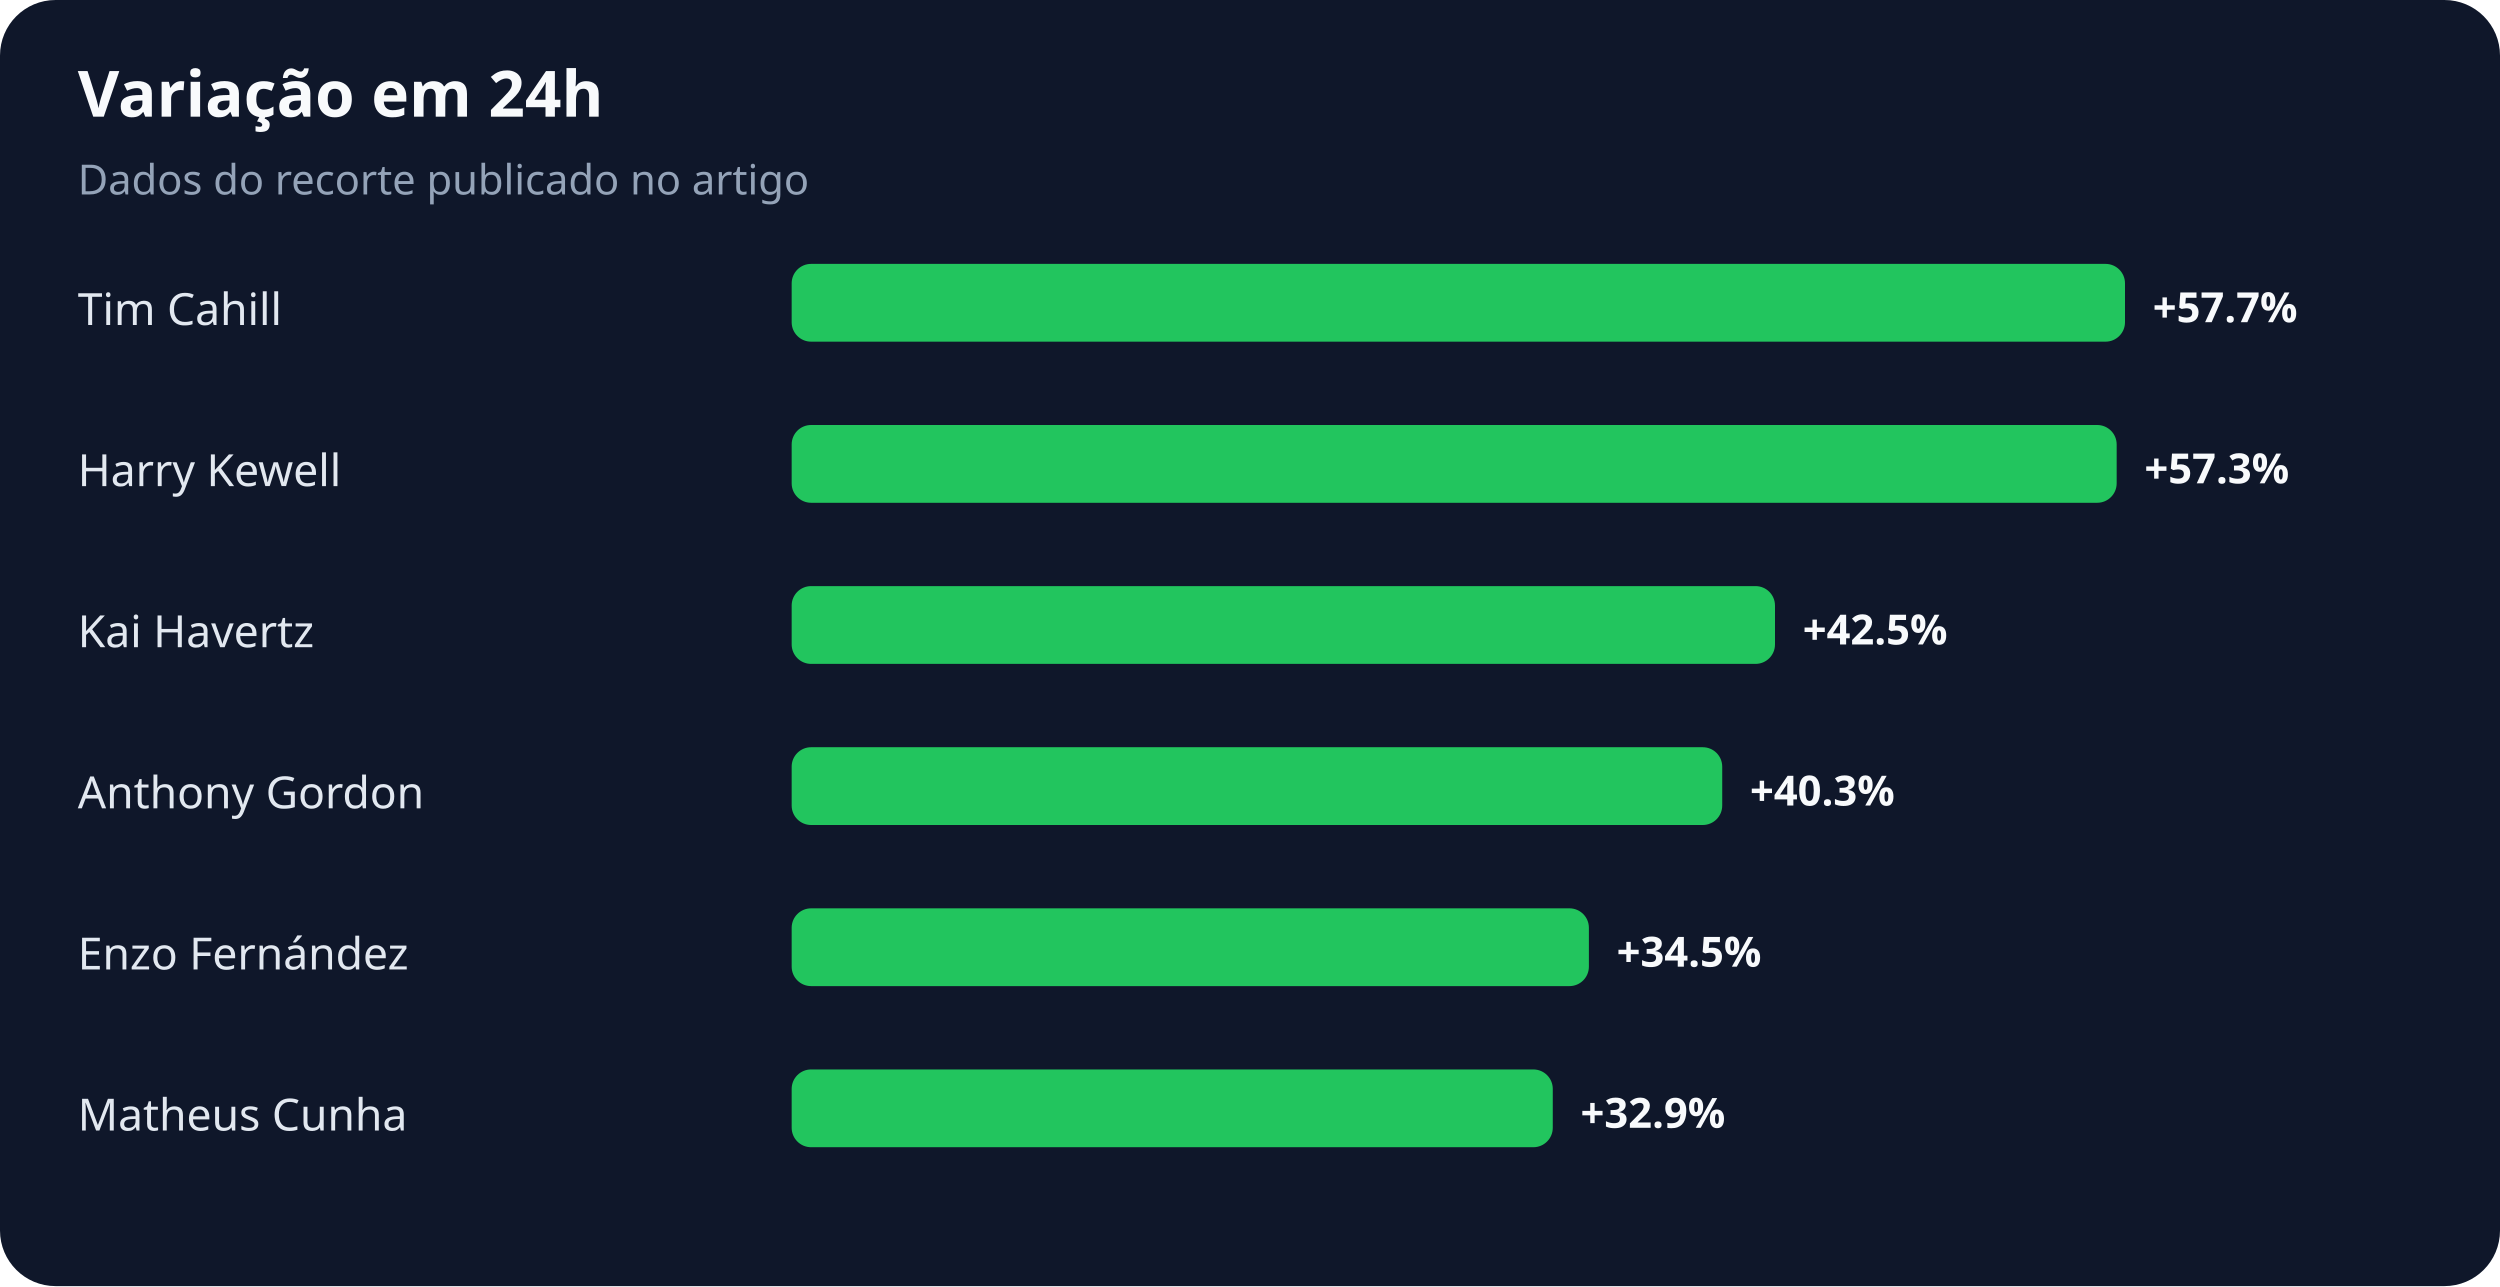
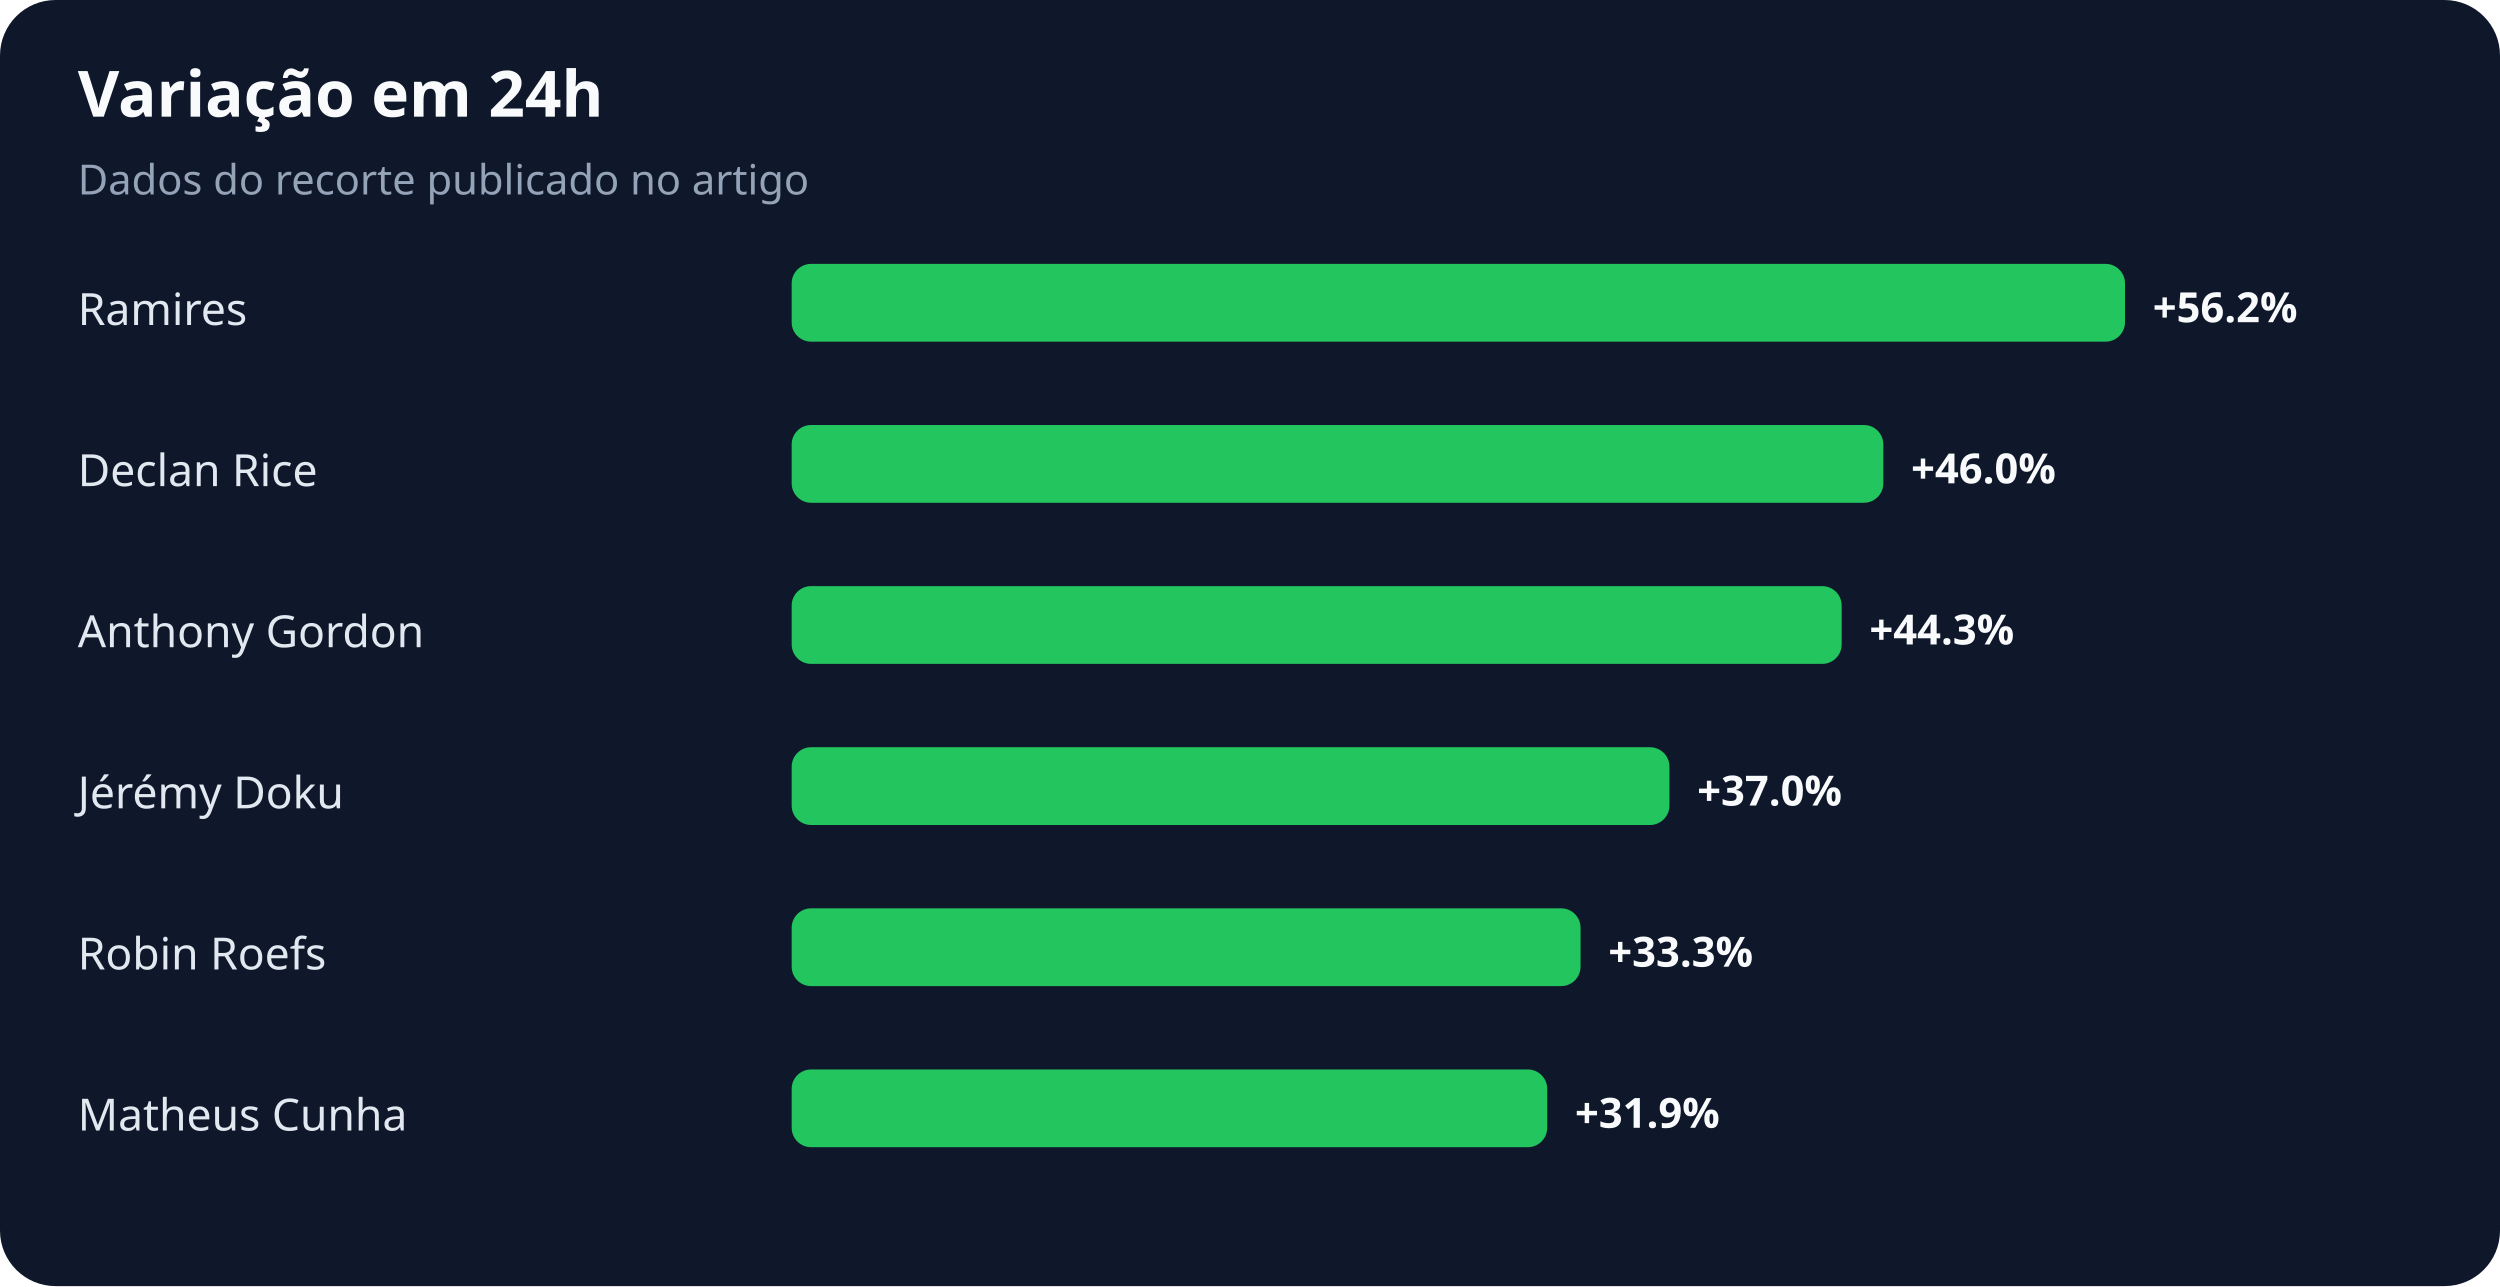
<svg xmlns="http://www.w3.org/2000/svg" width="900" height="463" viewBox="0 0 900 463" role="img" aria-labelledby="title desc">
  <rect width="100%" height="100%" rx="20" fill="#0f172a" />
  <text x="28" y="42" fill="#f8fafc" font-family="system-ui,sans-serif" font-size="23" font-weight="700">Variação em 24h</text>
  <text x="28" y="70" fill="#94a3b8" font-family="system-ui,sans-serif" font-size="15">Dados do recorte publicado no artigo</text>
-   <text x="28" y="117" fill="#e2e8f0" font-family="system-ui,sans-serif" font-size="16">Tim Cahill</text>
+   <text x="28" y="117" fill="#e2e8f0" font-family="system-ui,sans-serif" font-size="16">Ramires</text>
  <rect x="285" y="95" width="480" height="28" rx="7" fill="#22c55e" />
-   <text x="775" y="116" fill="#f8fafc" font-family="system-ui,sans-serif" font-size="15" font-weight="700">+57.7%</text>
-   <text x="28" y="175" fill="#e2e8f0" font-family="system-ui,sans-serif" font-size="16">Harry Kewell</text>
-   <rect x="285" y="153" width="477" height="28" rx="7" fill="#22c55e" />
-   <text x="772" y="174" fill="#f8fafc" font-family="system-ui,sans-serif" font-size="15" font-weight="700">+57.3%</text>
-   <text x="28" y="233" fill="#e2e8f0" font-family="system-ui,sans-serif" font-size="16">Kai Havertz</text>
-   <rect x="285" y="211" width="354" height="28" rx="7" fill="#22c55e" />
-   <text x="649" y="232" fill="#f8fafc" font-family="system-ui,sans-serif" font-size="15" font-weight="700">+42.5%</text>
-   <text x="28" y="291" fill="#e2e8f0" font-family="system-ui,sans-serif" font-size="16">Anthony Gordon</text>
-   <rect x="285" y="269" width="335" height="28" rx="7" fill="#22c55e" />
-   <text x="630" y="290" fill="#f8fafc" font-family="system-ui,sans-serif" font-size="15" font-weight="700">+40.3%</text>
-   <text x="28" y="349" fill="#e2e8f0" font-family="system-ui,sans-serif" font-size="16">Enzo Fernández</text>
-   <rect x="285" y="327" width="287" height="28" rx="7" fill="#22c55e" />
-   <text x="582" y="348" fill="#f8fafc" font-family="system-ui,sans-serif" font-size="15" font-weight="700">+34.5%</text>
+   <text x="775" y="116" fill="#f8fafc" font-family="system-ui,sans-serif" font-size="15" font-weight="700">+56.2%</text>
+   <text x="28" y="175" fill="#e2e8f0" font-family="system-ui,sans-serif" font-size="16">Declan Rice</text>
+   <rect x="285" y="153" width="393" height="28" rx="7" fill="#22c55e" />
+   <text x="688" y="174" fill="#f8fafc" font-family="system-ui,sans-serif" font-size="15" font-weight="700">+46.0%</text>
+   <text x="28" y="233" fill="#e2e8f0" font-family="system-ui,sans-serif" font-size="16">Anthony Gordon</text>
+   <rect x="285" y="211" width="378" height="28" rx="7" fill="#22c55e" />
+   <text x="673" y="232" fill="#f8fafc" font-family="system-ui,sans-serif" font-size="15" font-weight="700">+44.3%</text>
+   <text x="28" y="291" fill="#e2e8f0" font-family="system-ui,sans-serif" font-size="16">Jérémy Doku</text>
+   <rect x="285" y="269" width="316" height="28" rx="7" fill="#22c55e" />
+   <text x="611" y="290" fill="#f8fafc" font-family="system-ui,sans-serif" font-size="15" font-weight="700">+37.0%</text>
+   <text x="28" y="349" fill="#e2e8f0" font-family="system-ui,sans-serif" font-size="16">Robin Roefs</text>
+   <rect x="285" y="327" width="284" height="28" rx="7" fill="#22c55e" />
+   <text x="579" y="348" fill="#f8fafc" font-family="system-ui,sans-serif" font-size="15" font-weight="700">+33.3%</text>
  <text x="28" y="407" fill="#e2e8f0" font-family="system-ui,sans-serif" font-size="16">Matheus Cunha</text>
-   <rect x="285" y="385" width="274" height="28" rx="7" fill="#22c55e" />
-   <text x="569" y="406" fill="#f8fafc" font-family="system-ui,sans-serif" font-size="15" font-weight="700">+32.9%</text>
+   <rect x="285" y="385" width="272" height="28" rx="7" fill="#22c55e" />
+   <text x="567" y="406" fill="#f8fafc" font-family="system-ui,sans-serif" font-size="15" font-weight="700">+31.9%</text>
</svg>
